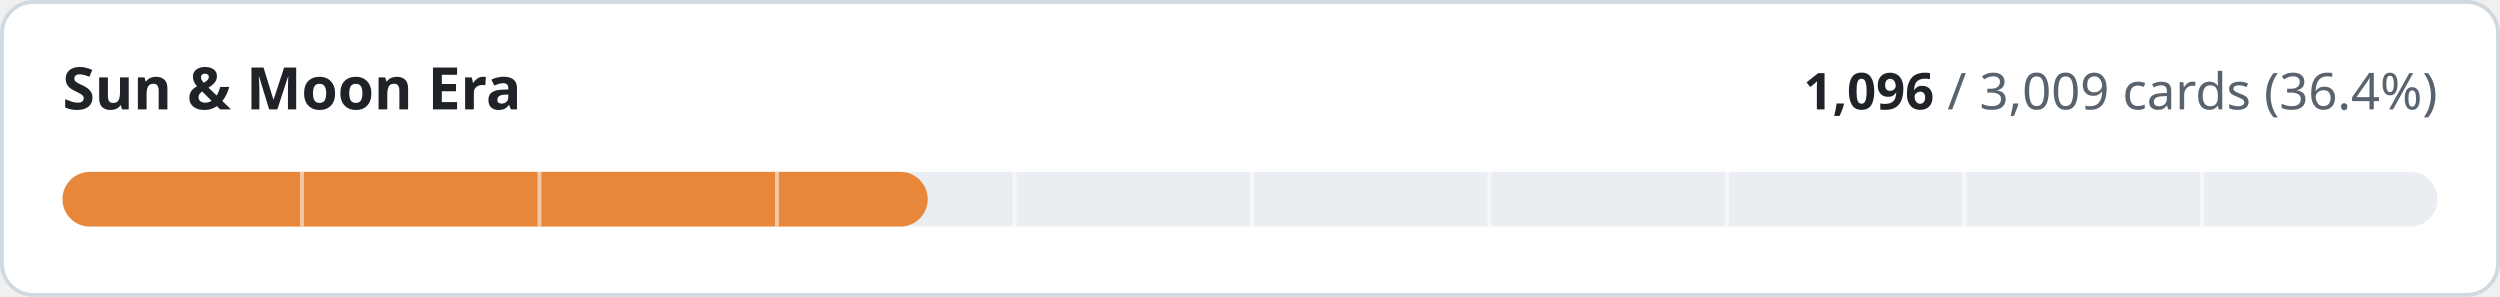
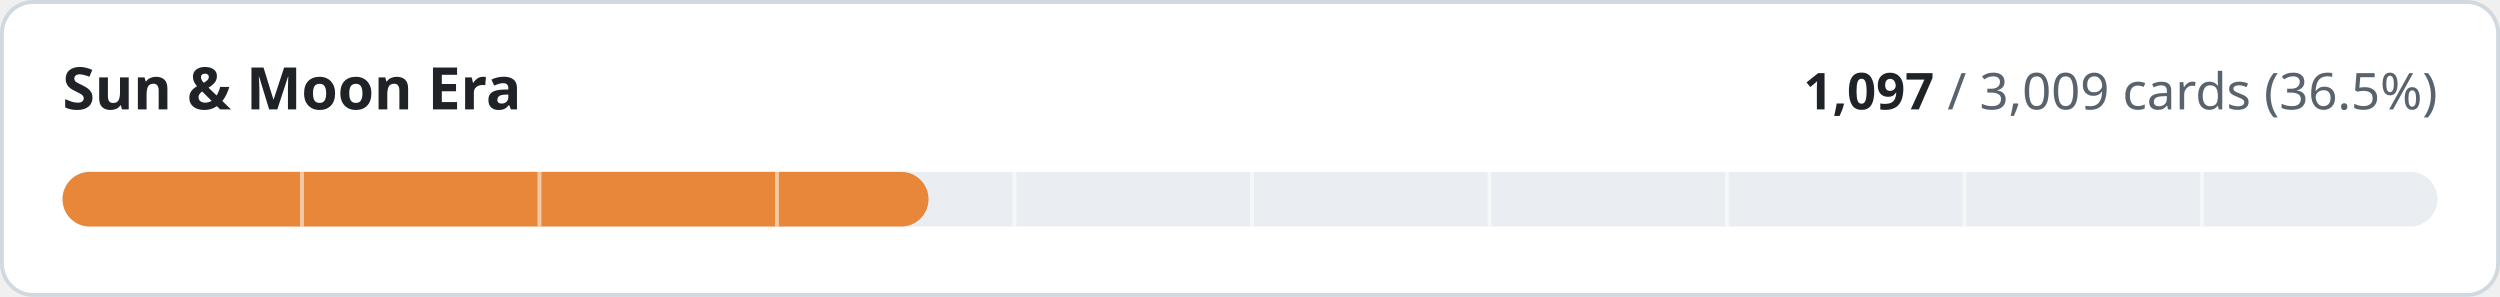
- <svg xmlns="http://www.w3.org/2000/svg" width="640" height="76" viewBox="0 0 640 76" role="img" aria-label="Sun &amp; Moon Era: 1096 of 3009 cards implemented">
+ <svg xmlns="http://www.w3.org/2000/svg" width="640" height="76" viewBox="0 0 640 76" role="img" aria-label="Sun &amp; Moon Era: 1097 of 3009 cards implemented">
  <style>
.t{fill:#1f2328}.m{fill:#59636e}.trk{fill:#eaeef2}.bd{stroke:#d1d9e0}.bg{fill:#ffffff}
@media (prefers-color-scheme:dark){.t{fill:#f0f6fc}.m{fill:#9198a1}.trk{fill:#262c36}.bd{stroke:#3d444d}.bg{fill:#0d1117}}
text{font-family:-apple-system,BlinkMacSystemFont,'Segoe UI','Noto Sans',Helvetica,Arial,sans-serif;font-variant-numeric:tabular-nums}
</style>
  <rect class="bg bd" x="0.5" y="0.5" width="639" height="75" rx="8" stroke-width="1" />
  <text class="t" x="16" y="28" font-size="15" font-weight="600">Sun &amp; Moon Era</text>
  <text class="m" x="624" y="28" font-size="13" text-anchor="end">
-     <tspan class="t" font-weight="600">1,096</tspan> / 3,009 cards (36.4%)</text>
+     <tspan class="t" font-weight="600">1,097</tspan> / 3,009 cards (36.5%)</text>
  <rect class="trk" x="16" y="44" width="608" height="14" rx="7" />
-   <rect x="16" y="44" width="221.5" height="14" rx="7" fill="#e8873a" />
+   <rect x="16" y="44" width="221.7" height="14" rx="7" fill="#e8873a" />
  <rect x="76.8" y="44" width="1" height="14" class="bg" opacity="0.55" />
  <rect x="137.6" y="44" width="1" height="14" class="bg" opacity="0.55" />
  <rect x="198.4" y="44" width="1" height="14" class="bg" opacity="0.55" />
  <rect x="259.2" y="44" width="1" height="14" class="bg" opacity="0.55" />
  <rect x="320.0" y="44" width="1" height="14" class="bg" opacity="0.55" />
  <rect x="380.8" y="44" width="1" height="14" class="bg" opacity="0.55" />
  <rect x="441.6" y="44" width="1" height="14" class="bg" opacity="0.55" />
  <rect x="502.4" y="44" width="1" height="14" class="bg" opacity="0.55" />
  <rect x="563.2" y="44" width="1" height="14" class="bg" opacity="0.55" />
</svg>
